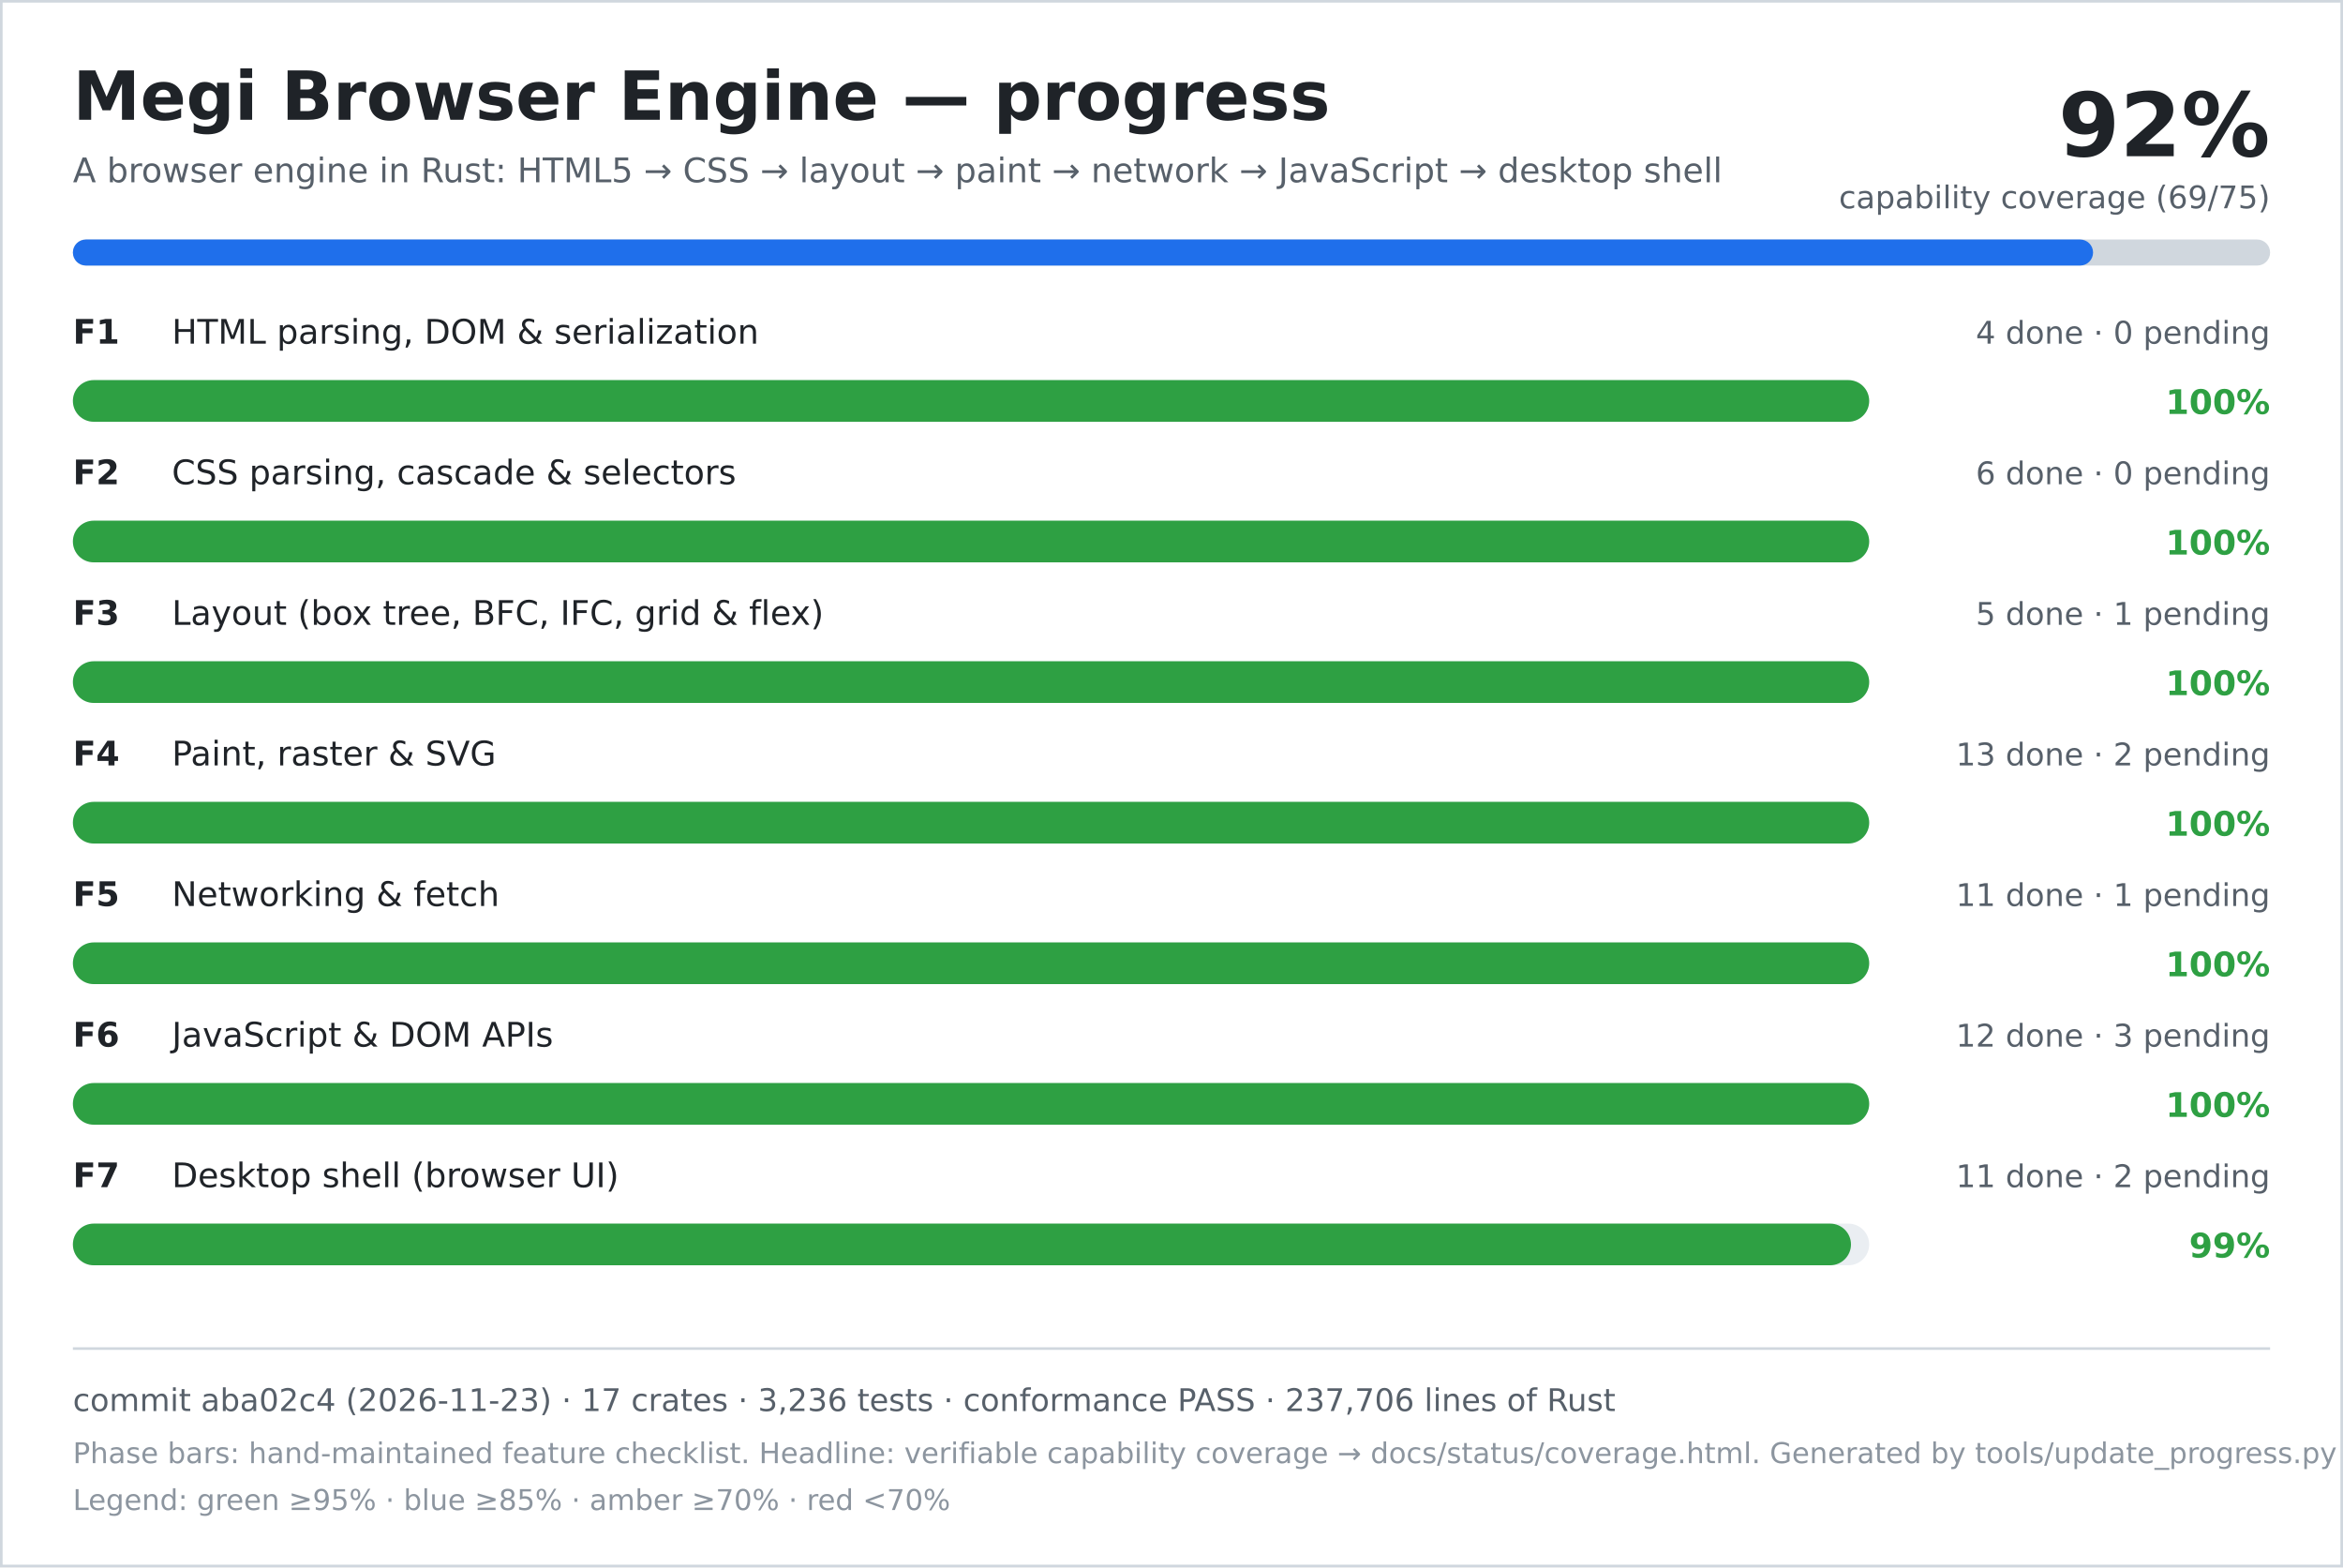
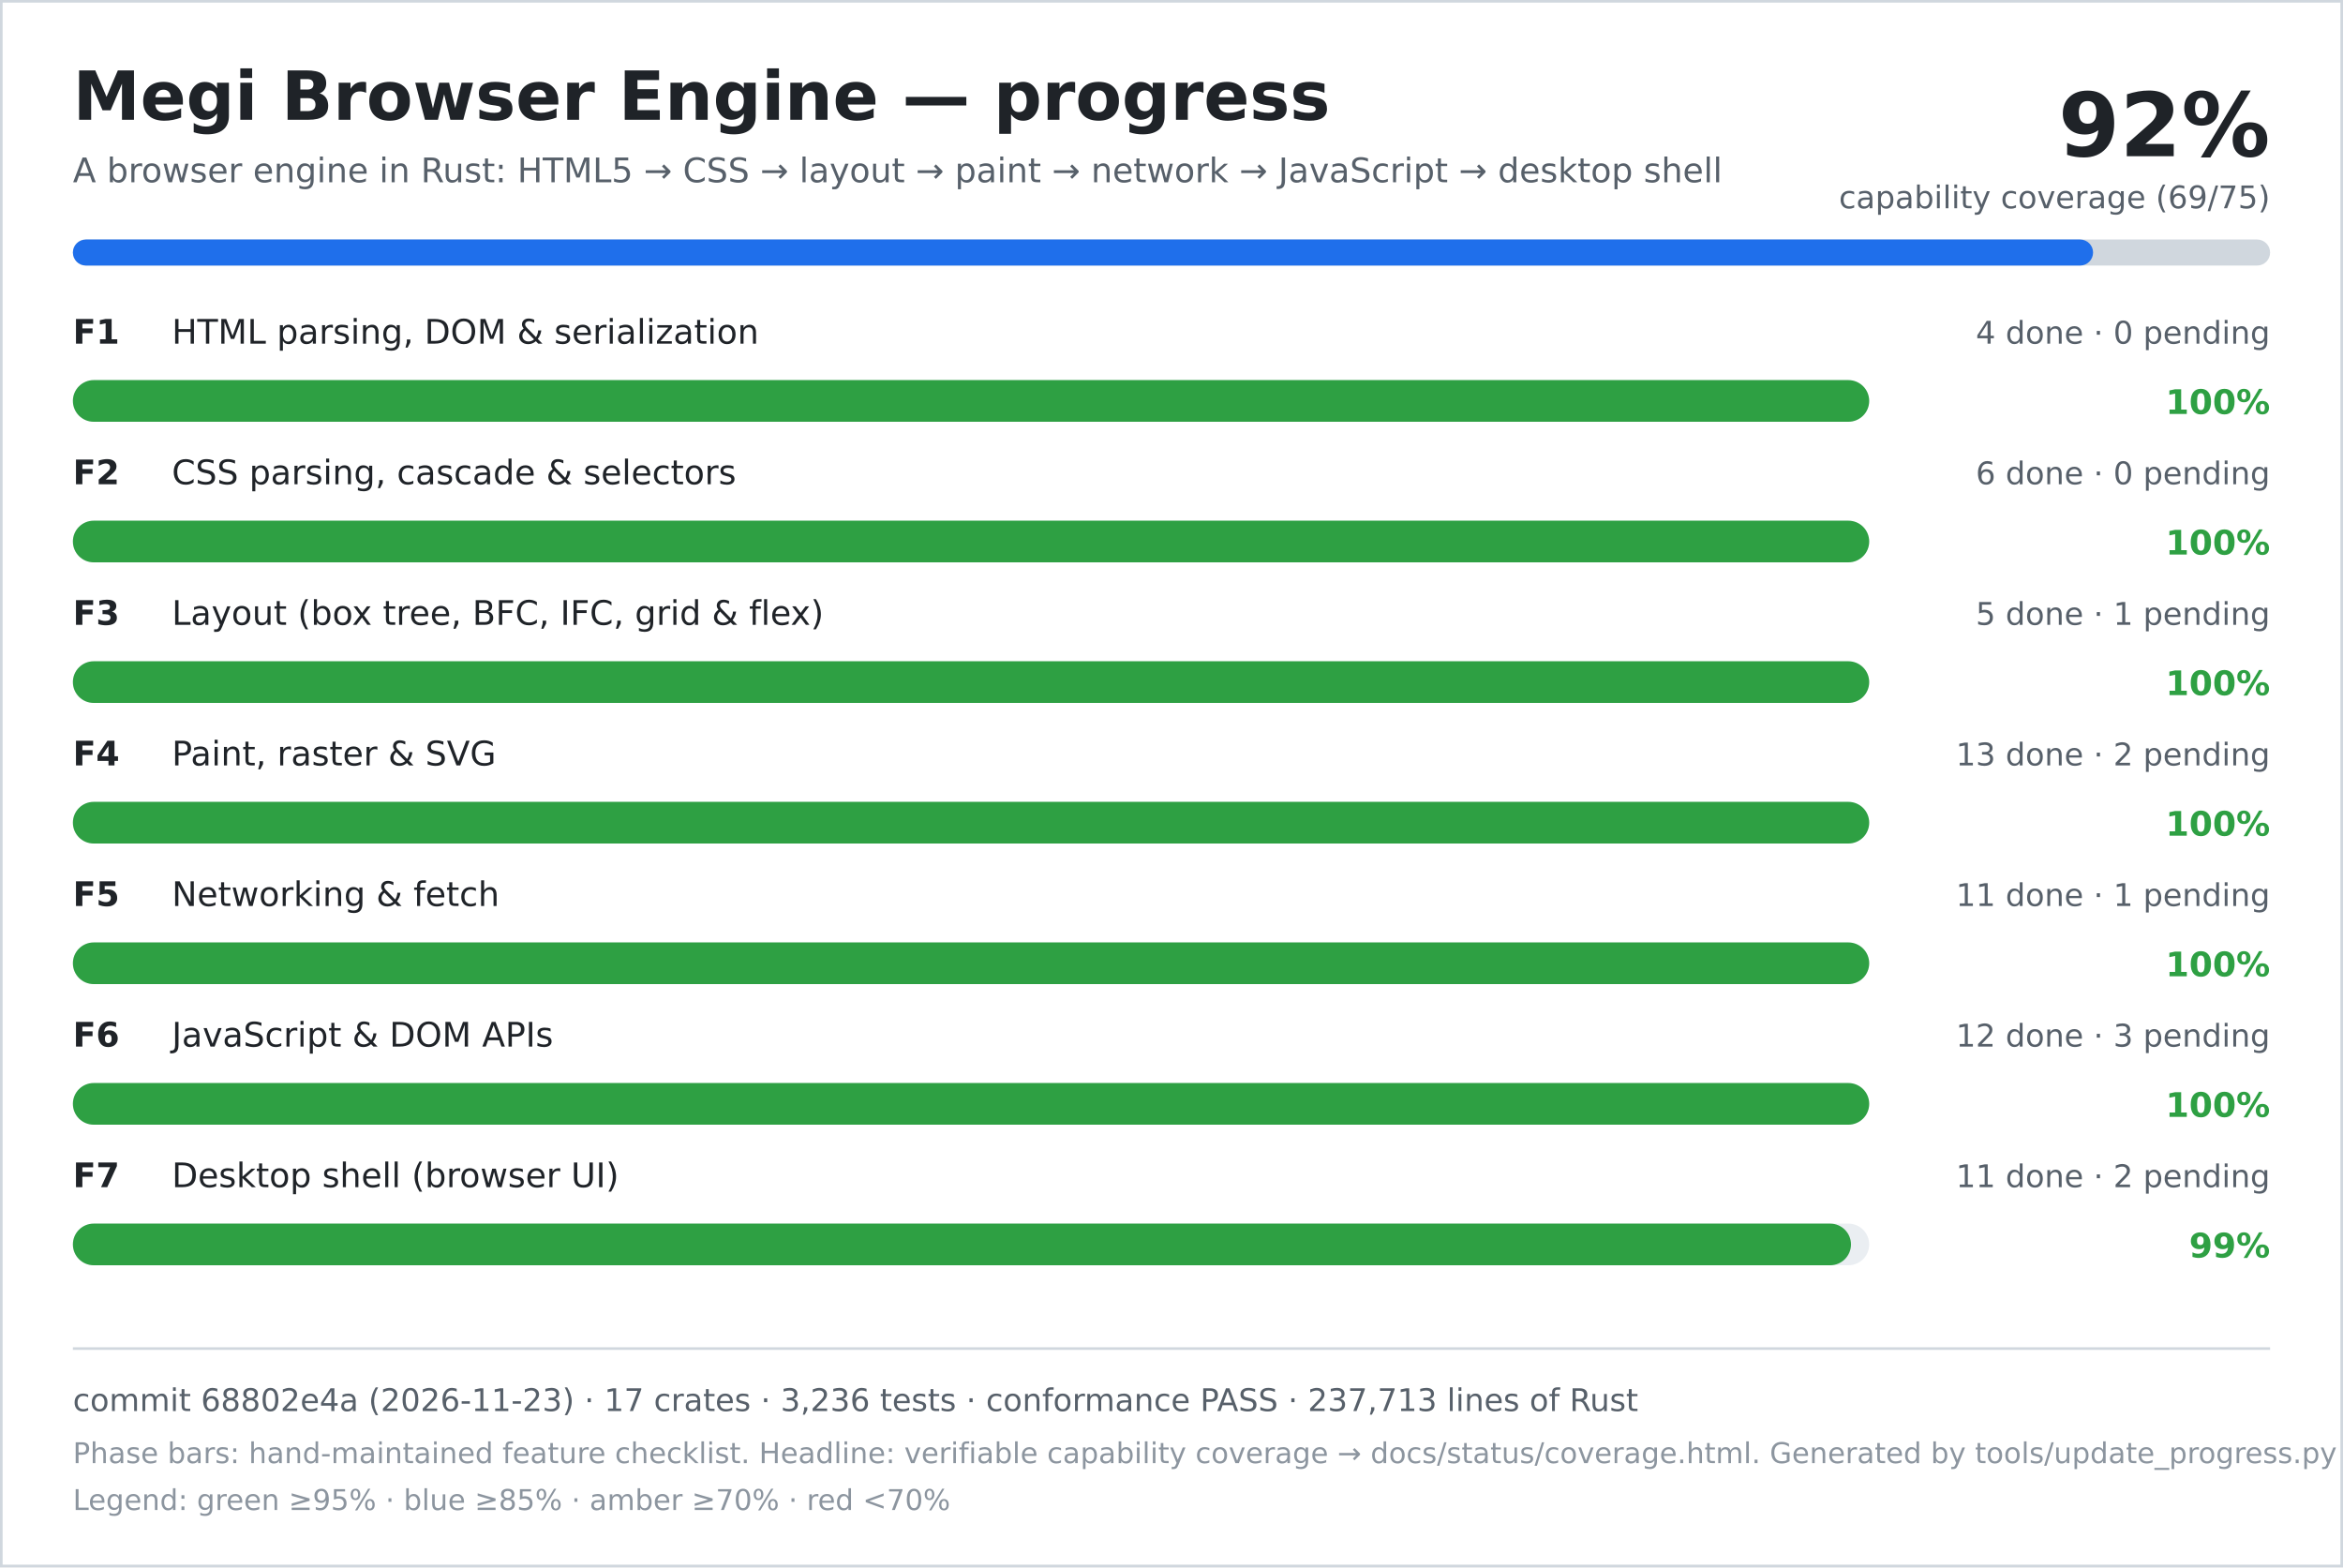
<svg xmlns="http://www.w3.org/2000/svg" width="900" height="602" viewBox="0 0 900 602" role="img" aria-labelledby="title desc">
  <rect width="900" height="602" fill="#ffffff" />
  <rect x="0.5" y="0.5" width="899" height="601" fill="none" stroke="#d0d7de" />
  <text x="28" y="46" font-family="DejaVu Sans, Verdana, sans-serif" font-size="26" font-weight="700" fill="#1f2328">Megi Browser Engine — progress</text>
  <text x="28" y="70" font-family="DejaVu Sans, Verdana, sans-serif" font-size="13" fill="#57606a">A browser engine in Rust: HTML5 → CSS → layout → paint → network → JavaScript → desktop shell</text>
  <text x="872" y="60" text-anchor="end" font-family="DejaVu Sans, Verdana, sans-serif" font-size="34" font-weight="700" fill="#1f2328">92%</text>
  <text x="872" y="80" text-anchor="end" font-family="DejaVu Sans, Verdana, sans-serif" font-size="12" fill="#57606a">capability coverage (69/75)</text>
  <rect x="28" y="92" width="844" height="10" rx="5" fill="#d0d7de" />
  <rect x="28" y="92" width="776" height="10" rx="5" fill="#1f6feb" />
  <text x="28" y="132" font-family="DejaVu Sans, Verdana, sans-serif" font-size="13" font-weight="700" fill="#1f2328">F1</text>
  <text x="66" y="132" font-family="DejaVu Sans, Verdana, sans-serif" font-size="13" fill="#1f2328">HTML parsing, DOM &amp; serialization</text>
  <text x="872" y="132" text-anchor="end" font-family="DejaVu Sans, Verdana, sans-serif" font-size="12" fill="#57606a">4 done · 0 pending</text>
  <rect x="28" y="146" width="690" height="16" rx="8" fill="#eaeef2" />
  <rect x="28" y="146" width="690" height="16" rx="8" fill="#2ea043" />
  <text x="872" y="159" text-anchor="end" font-family="DejaVu Sans, Verdana, sans-serif" font-size="13" font-weight="700" fill="#2ea043">100%</text>
  <text x="28" y="186" font-family="DejaVu Sans, Verdana, sans-serif" font-size="13" font-weight="700" fill="#1f2328">F2</text>
  <text x="66" y="186" font-family="DejaVu Sans, Verdana, sans-serif" font-size="13" fill="#1f2328">CSS parsing, cascade &amp; selectors</text>
  <text x="872" y="186" text-anchor="end" font-family="DejaVu Sans, Verdana, sans-serif" font-size="12" fill="#57606a">6 done · 0 pending</text>
  <rect x="28" y="200" width="690" height="16" rx="8" fill="#eaeef2" />
  <rect x="28" y="200" width="690" height="16" rx="8" fill="#2ea043" />
  <text x="872" y="213" text-anchor="end" font-family="DejaVu Sans, Verdana, sans-serif" font-size="13" font-weight="700" fill="#2ea043">100%</text>
  <text x="28" y="240" font-family="DejaVu Sans, Verdana, sans-serif" font-size="13" font-weight="700" fill="#1f2328">F3</text>
  <text x="66" y="240" font-family="DejaVu Sans, Verdana, sans-serif" font-size="13" fill="#1f2328">Layout (box tree, BFC, IFC, grid &amp; flex)</text>
  <text x="872" y="240" text-anchor="end" font-family="DejaVu Sans, Verdana, sans-serif" font-size="12" fill="#57606a">5 done · 1 pending</text>
  <rect x="28" y="254" width="690" height="16" rx="8" fill="#eaeef2" />
  <rect x="28" y="254" width="690" height="16" rx="8" fill="#2ea043" />
  <text x="872" y="267" text-anchor="end" font-family="DejaVu Sans, Verdana, sans-serif" font-size="13" font-weight="700" fill="#2ea043">100%</text>
  <text x="28" y="294" font-family="DejaVu Sans, Verdana, sans-serif" font-size="13" font-weight="700" fill="#1f2328">F4</text>
  <text x="66" y="294" font-family="DejaVu Sans, Verdana, sans-serif" font-size="13" fill="#1f2328">Paint, raster &amp; SVG</text>
  <text x="872" y="294" text-anchor="end" font-family="DejaVu Sans, Verdana, sans-serif" font-size="12" fill="#57606a">13 done · 2 pending</text>
  <rect x="28" y="308" width="690" height="16" rx="8" fill="#eaeef2" />
  <rect x="28" y="308" width="690" height="16" rx="8" fill="#2ea043" />
  <text x="872" y="321" text-anchor="end" font-family="DejaVu Sans, Verdana, sans-serif" font-size="13" font-weight="700" fill="#2ea043">100%</text>
  <text x="28" y="348" font-family="DejaVu Sans, Verdana, sans-serif" font-size="13" font-weight="700" fill="#1f2328">F5</text>
  <text x="66" y="348" font-family="DejaVu Sans, Verdana, sans-serif" font-size="13" fill="#1f2328">Networking &amp; fetch</text>
  <text x="872" y="348" text-anchor="end" font-family="DejaVu Sans, Verdana, sans-serif" font-size="12" fill="#57606a">11 done · 1 pending</text>
  <rect x="28" y="362" width="690" height="16" rx="8" fill="#eaeef2" />
  <rect x="28" y="362" width="690" height="16" rx="8" fill="#2ea043" />
  <text x="872" y="375" text-anchor="end" font-family="DejaVu Sans, Verdana, sans-serif" font-size="13" font-weight="700" fill="#2ea043">100%</text>
  <text x="28" y="402" font-family="DejaVu Sans, Verdana, sans-serif" font-size="13" font-weight="700" fill="#1f2328">F6</text>
  <text x="66" y="402" font-family="DejaVu Sans, Verdana, sans-serif" font-size="13" fill="#1f2328">JavaScript &amp; DOM APIs</text>
  <text x="872" y="402" text-anchor="end" font-family="DejaVu Sans, Verdana, sans-serif" font-size="12" fill="#57606a">12 done · 3 pending</text>
  <rect x="28" y="416" width="690" height="16" rx="8" fill="#eaeef2" />
  <rect x="28" y="416" width="690" height="16" rx="8" fill="#2ea043" />
  <text x="872" y="429" text-anchor="end" font-family="DejaVu Sans, Verdana, sans-serif" font-size="13" font-weight="700" fill="#2ea043">100%</text>
  <text x="28" y="456" font-family="DejaVu Sans, Verdana, sans-serif" font-size="13" font-weight="700" fill="#1f2328">F7</text>
  <text x="66" y="456" font-family="DejaVu Sans, Verdana, sans-serif" font-size="13" fill="#1f2328">Desktop shell (browser UI)</text>
  <text x="872" y="456" text-anchor="end" font-family="DejaVu Sans, Verdana, sans-serif" font-size="12" fill="#57606a">11 done · 2 pending</text>
  <rect x="28" y="470" width="690" height="16" rx="8" fill="#eaeef2" />
  <rect x="28" y="470" width="683" height="16" rx="8" fill="#2ea043" />
  <text x="872" y="483" text-anchor="end" font-family="DejaVu Sans, Verdana, sans-serif" font-size="13" font-weight="700" fill="#2ea043">99%</text>
  <line x1="28" y1="518" x2="872" y2="518" stroke="#d0d7de" />
-   <text x="28" y="542" font-family="DejaVu Sans, Verdana, sans-serif" font-size="12" fill="#57606a">commit aba02c4 (2026-11-23) · 17 crates · 3,236 tests · conformance PASS · 237,706 lines of Rust</text>
+   <text x="28" y="542" font-family="DejaVu Sans, Verdana, sans-serif" font-size="12" fill="#57606a">commit 68802e4a (2026-11-23) · 17 crates · 3,236 tests · conformance PASS · 237,713 lines of Rust</text>
  <text x="28" y="562" font-family="DejaVu Sans, Verdana, sans-serif" font-size="11" fill="#8c959f">Phase bars: hand-maintained feature checklist. Headline: verifiable capability coverage → docs/status/coverage.html. Generated by tools/update_progress.py — do not edit.</text>
  <text x="28" y="580" font-family="DejaVu Sans, Verdana, sans-serif" font-size="11" fill="#8c959f">Legend: green ≥95% · blue ≥85% · amber ≥70% · red &lt;70%</text>
</svg>
